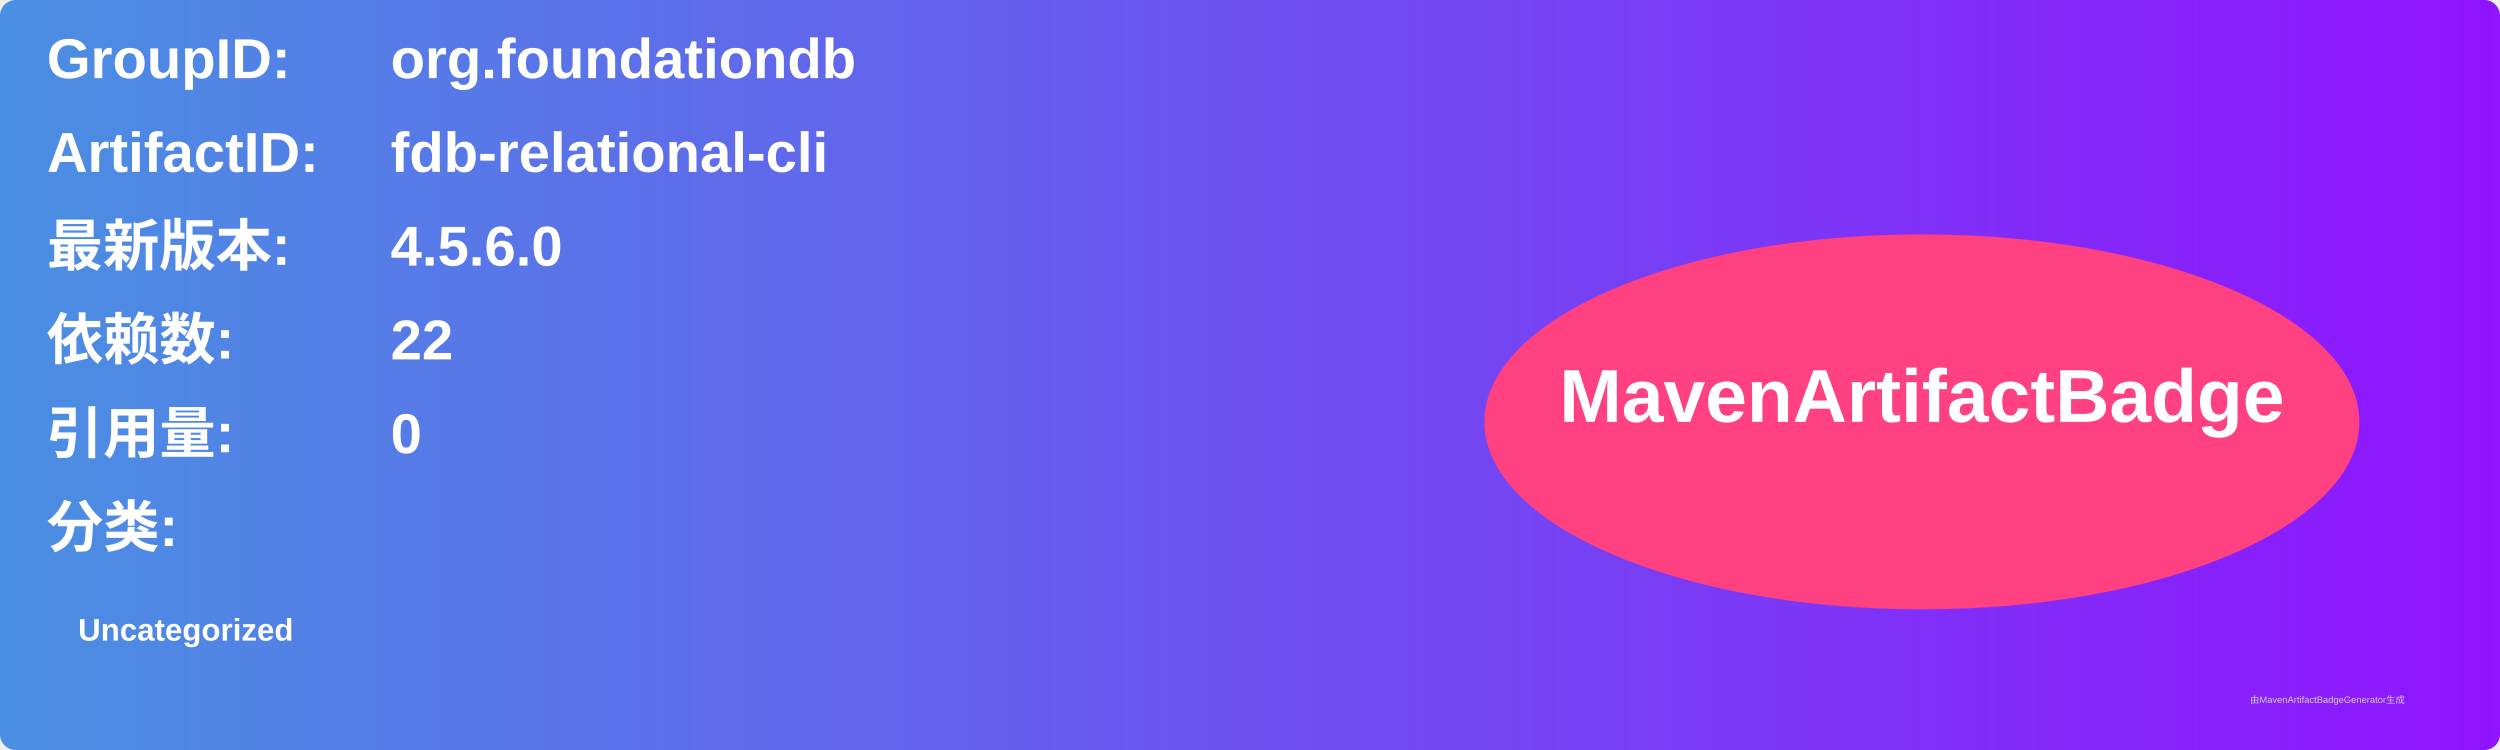
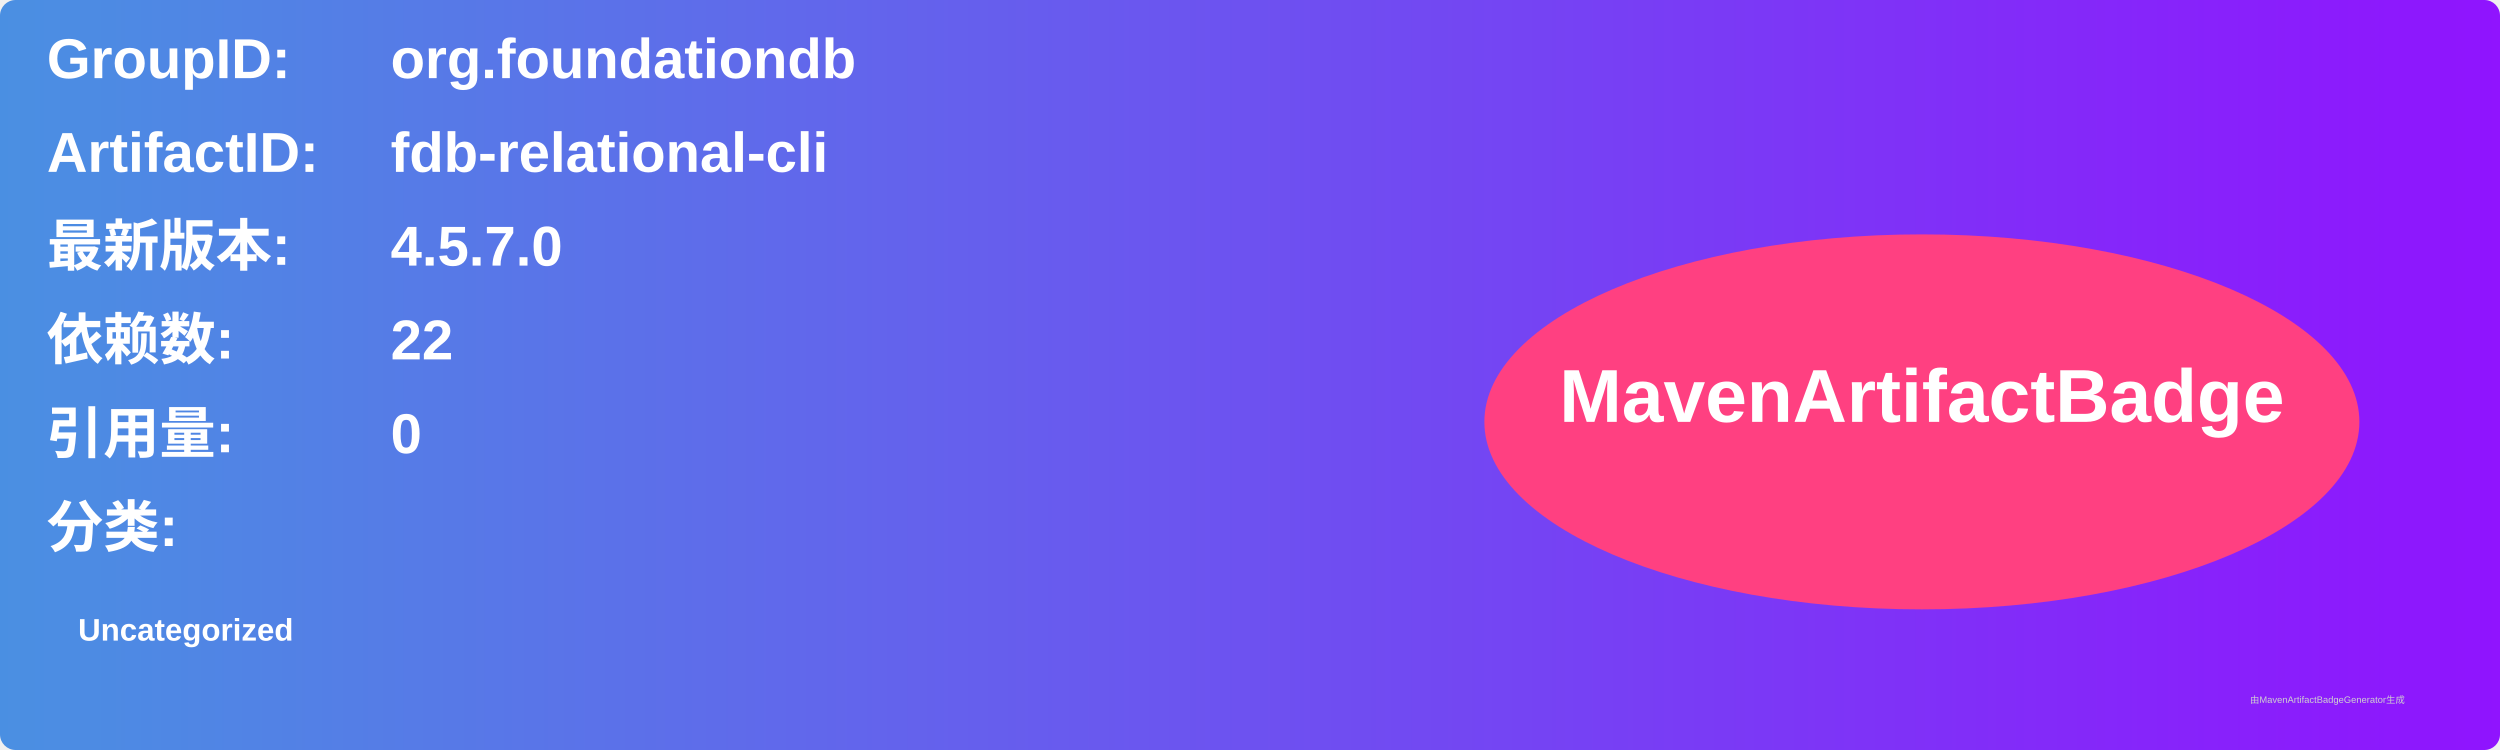
<svg xmlns="http://www.w3.org/2000/svg" width="800" height="240" viewBox="0 0 800 240">
  <linearGradient id="grad" x1="0%" y1="0%" x2="100%" y2="0%">
    <stop offset="0%" stop-color="#4a90e2" />
    <stop offset="100%" stop-color="#9013fe" />
  </linearGradient>
  <rect width="100%" height="100%" rx="5" ry="5" fill="url(#grad)" />
  <g transform="translate(15, 15)">
    <text x="0" y="10" font-family="Arial" font-size="18" fill="white" font-weight="bold" width="260">GroupID:</text>
    <text x="110" y="10" font-family="Arial" font-size="18" fill="white" font-weight="bold" width="460">org.foundationdb</text>
    <text x="0" y="40" font-family="Arial" font-size="18" fill="white" font-weight="bold" width="260">ArtifactID:</text>
    <text x="110" y="40" font-family="Arial" font-size="18" fill="white" font-weight="bold" width="460">fdb-relational-cli</text>
    <text x="0" y="70" font-family="Arial" font-size="18" fill="white" font-weight="bold">最新版本:</text>
    <text x="110" y="70" font-family="Arial" font-size="18" fill="white" font-weight="bold">
-       <tspan font-weight="bold">4.5.6.0</tspan>
+       <tspan font-weight="bold">4.5.7.0</tspan>
    </text>
    <text x="0" y="100" font-family="Arial" font-size="18" fill="white" font-weight="bold">依赖数: </text>
    <text x="110" y="100" font-family="Arial" font-size="18" fill="white">
      <tspan font-weight="bold">22</tspan>
    </text>
    <text x="0" y="130" font-family="Arial" font-size="18" fill="white" font-weight="bold">引用量: </text>
    <text x="110" y="130" font-family="Arial" font-size="18" fill="white">
      <tspan font-weight="bold">0</tspan>
    </text>
    <text x="0" y="160" font-family="Arial" font-size="18" fill="white" font-weight="bold">分类:</text>
    <text x="10" y="190" font-family="Arial" font-size="10" fill="white">
      <tspan font-weight="bold">Uncategorized</tspan>
    </text>
    <ellipse cx="600" cy="120" rx="140" ry="60" fill="#ff4081" />
    <text x="600" y="120" text-anchor="middle" font-family="Arial" font-size="24" fill="white" font-weight="bold">MavenArtifactBadge</text>
  </g>
  <text x="720" y="225" font-family="Arial" font-size="3" fill="#d0d0d0">由MavenArtifactBadgeGenerator生成</text>
</svg>
